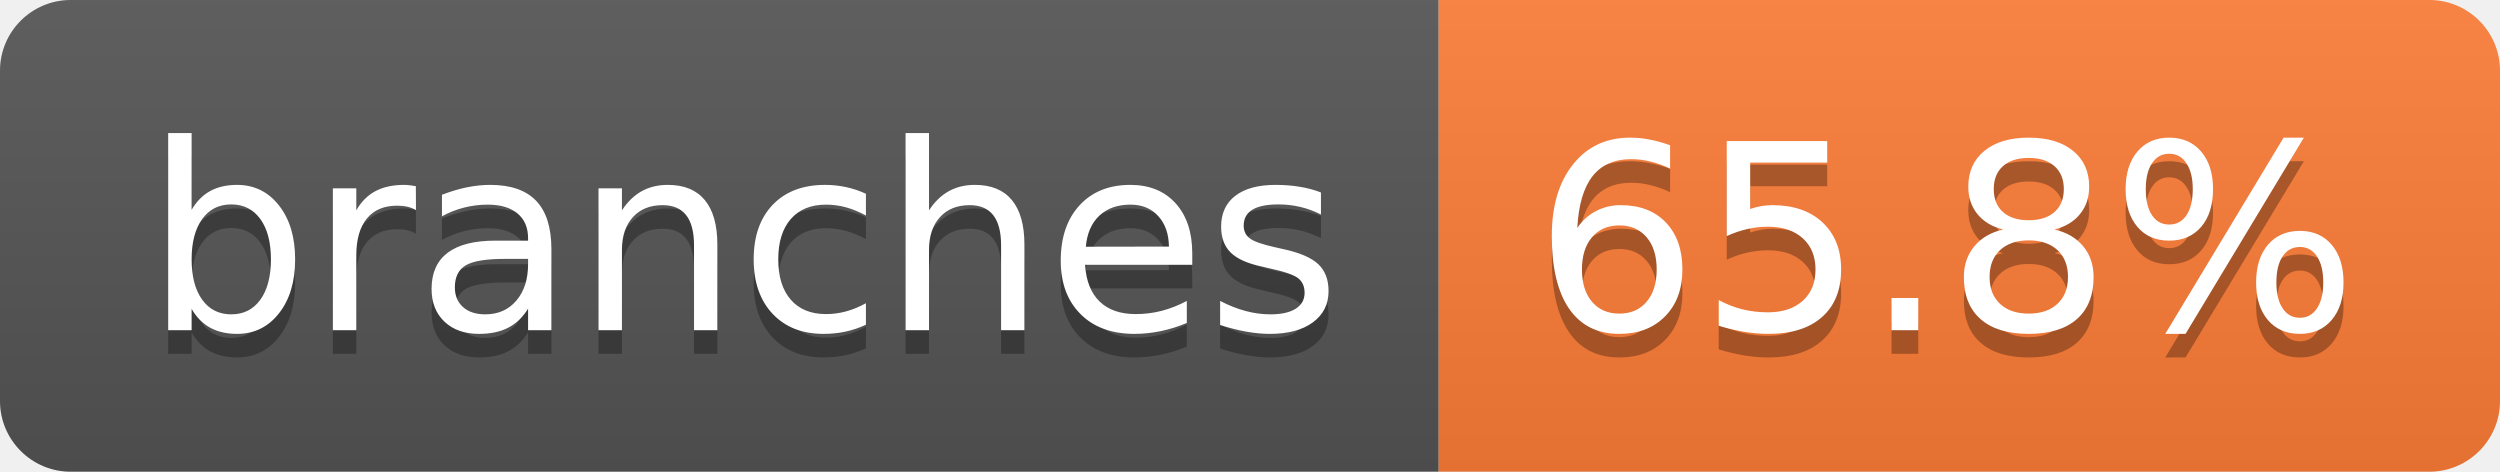
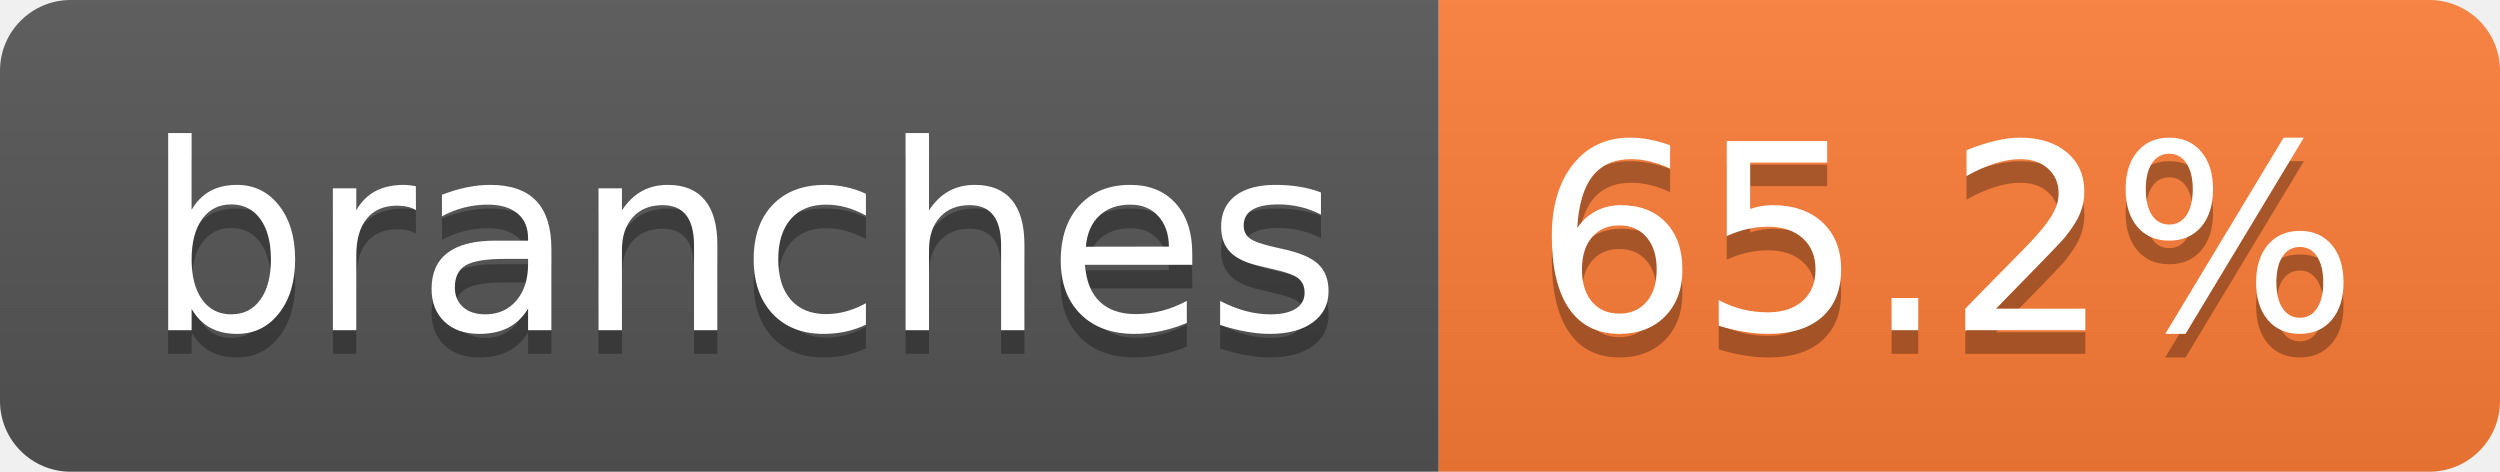
- <svg xmlns="http://www.w3.org/2000/svg" width="106" height="20" role="img" aria-label="branches: 65.8%">
+ <svg xmlns="http://www.w3.org/2000/svg" width="106" height="20" role="img" aria-label="branches: 65.2%">
  <linearGradient id="s" x2="0" y2="100%">
    <stop offset="0" stop-color="#bbb" stop-opacity=".1" />
    <stop offset="1" stop-opacity=".1" />
  </linearGradient>
  <clipPath id="r">
    <rect width="106" height="20" rx="3" fill="#fff" />
  </clipPath>
  <g clip-path="url(#r)">
    <rect width="61" height="20" fill="#555" />
    <rect x="61" width="45" height="20" fill="#fe7d37" />
    <rect width="106" height="20" fill="url(#s)" />
  </g>
  <g fill="#fff" text-anchor="middle" font-family="Verdana,Geneva,DejaVu Sans,sans-serif" text-rendering="geometricPrecision" font-size="110">
    <text aria-hidden="true" x="315" y="150" fill="#010101" fill-opacity=".3" transform="scale(.1)" textLength="507">branches</text>
    <text x="315" y="140" transform="scale(.1)" fill="#fff" textLength="507">branches</text>
-     <text aria-hidden="true" x="825" y="150" fill="#010101" fill-opacity=".3" transform="scale(.1)" textLength="350">65.8%</text>
-     <text x="825" y="140" transform="scale(.1)" fill="#fff" textLength="350">65.8%</text>
+     <text aria-hidden="true" x="825" y="150" fill="#010101" fill-opacity=".3" transform="scale(.1)" textLength="350">65.2%</text>
+     <text x="825" y="140" transform="scale(.1)" fill="#fff" textLength="350">65.2%</text>
  </g>
</svg>
